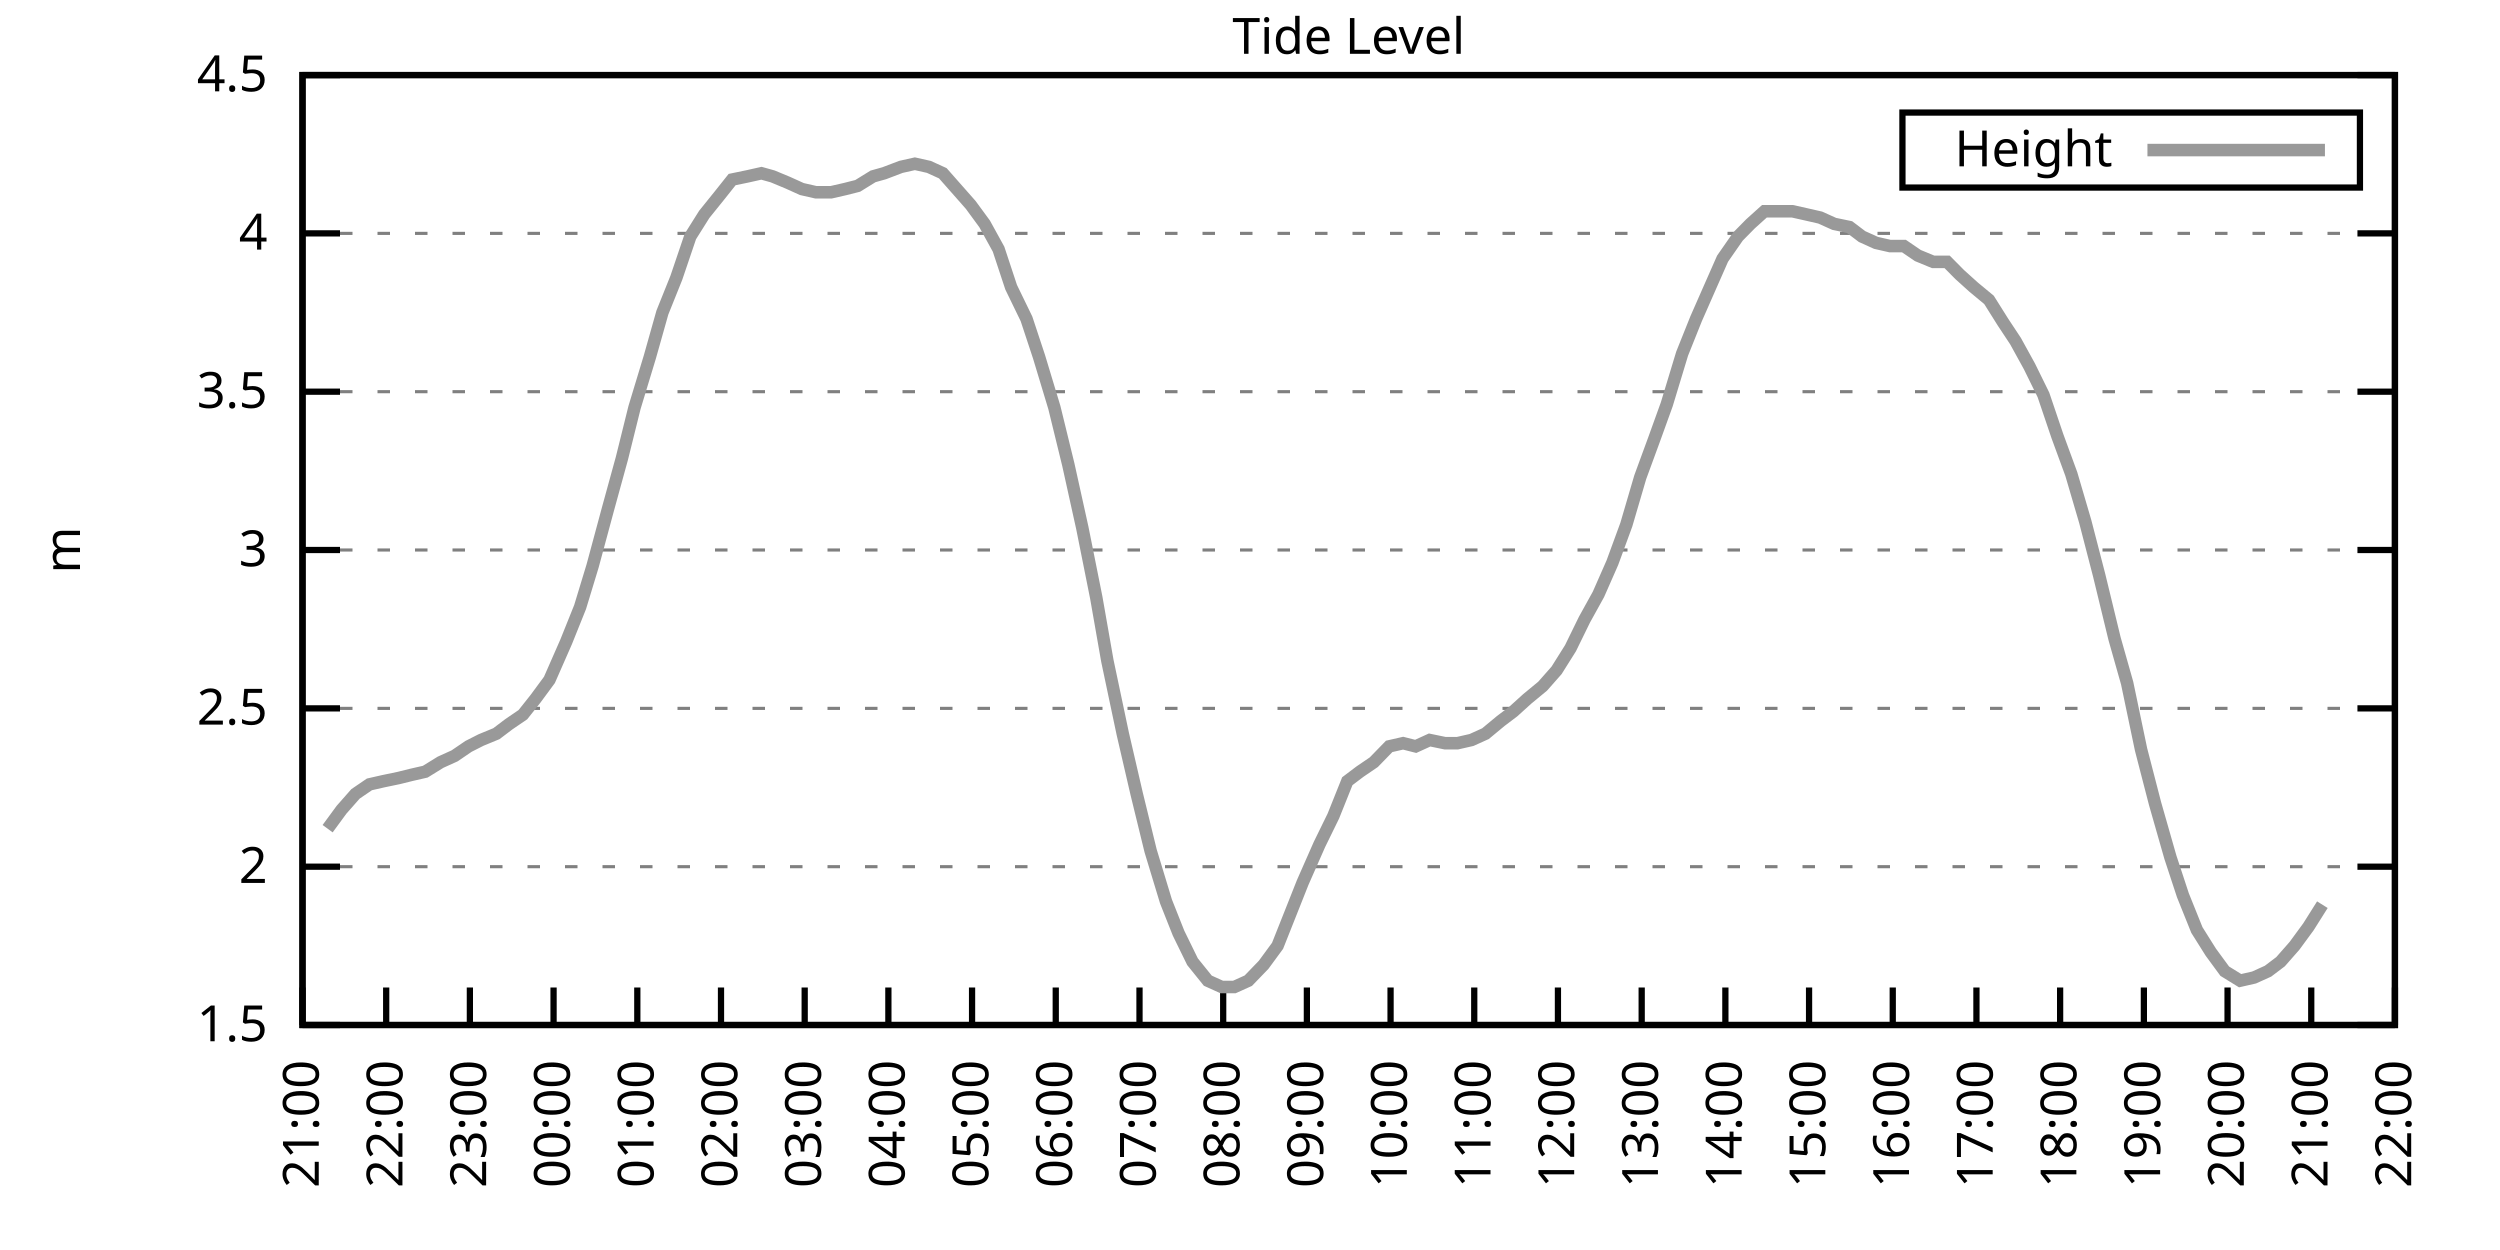
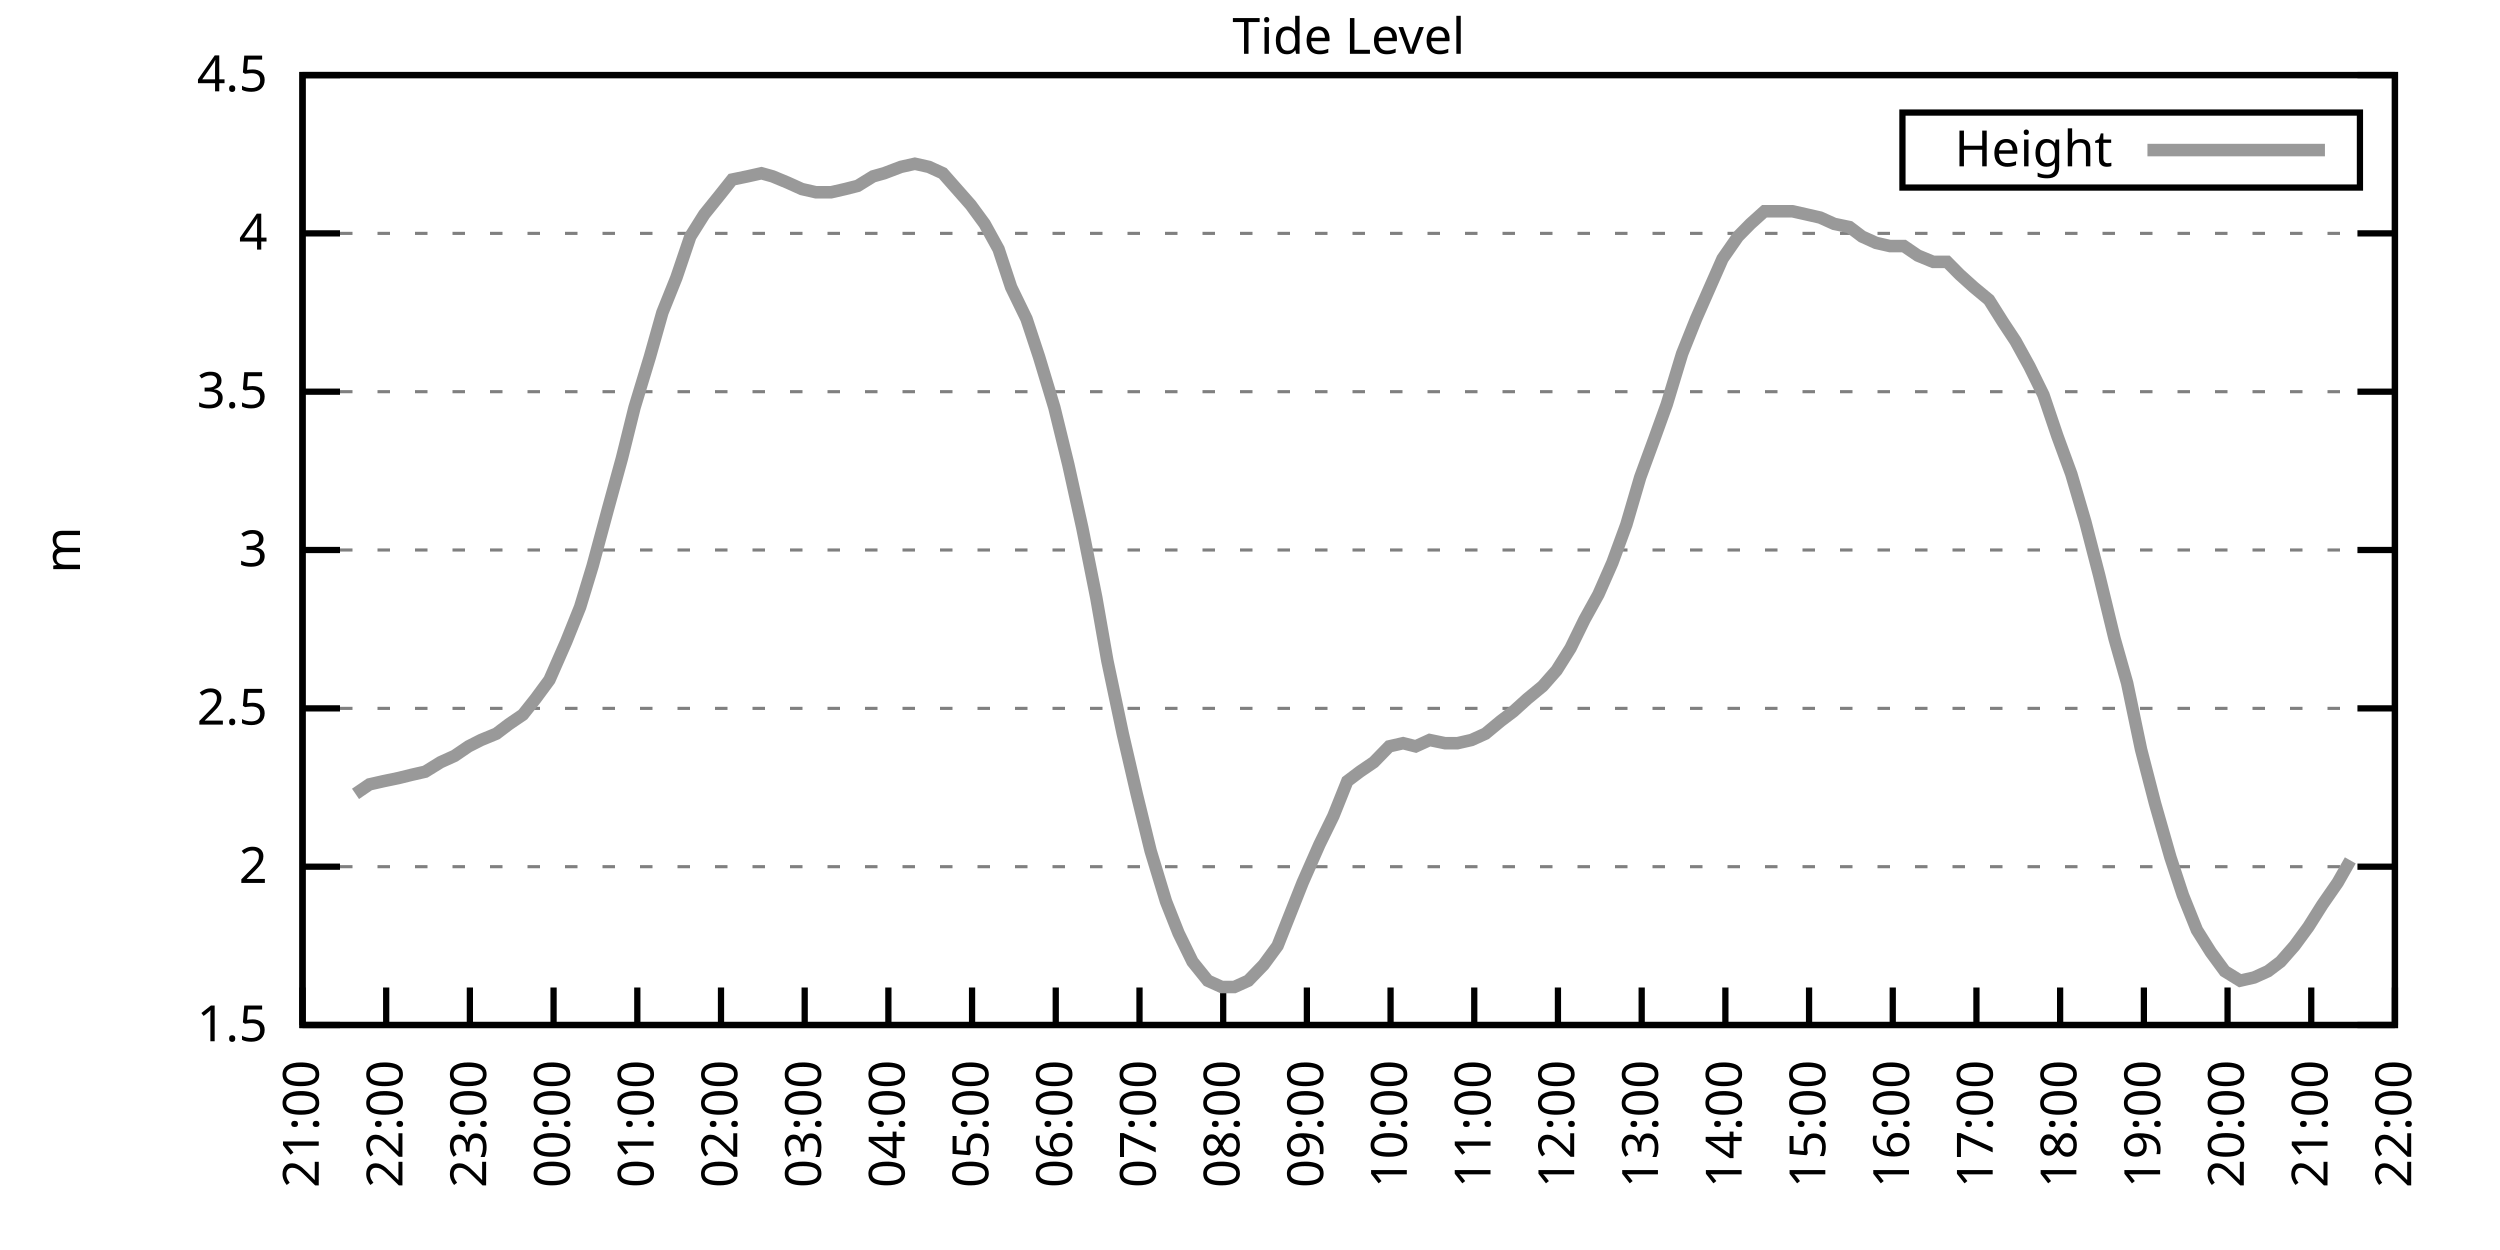
<svg xmlns="http://www.w3.org/2000/svg" xmlns:xlink="http://www.w3.org/1999/xlink" width="400" height="200" viewBox="0 0 400 200">
  <g id="gnuplot_canvas">
    <rect x="0" y="0" width="400" height="200" fill="none" />
    <defs>
      <circle id="gpDot" r="0.5" stroke-width="0.5" stroke="currentColor" />
      <path id="gpPt0" stroke-width="0.333" stroke="currentColor" d="M-1,0 h2 M0,-1 v2" />
      <path id="gpPt1" stroke-width="0.333" stroke="currentColor" d="M-1,-1 L1,1 M1,-1 L-1,1" />
      <path id="gpPt2" stroke-width="0.333" stroke="currentColor" d="M-1,0 L1,0 M0,-1 L0,1 M-1,-1 L1,1 M-1,1 L1,-1" />
      <rect id="gpPt3" stroke-width="0.333" stroke="currentColor" x="-1" y="-1" width="2" height="2" />
      <rect id="gpPt4" stroke-width="0.333" stroke="currentColor" fill="currentColor" x="-1" y="-1" width="2" height="2" />
      <circle id="gpPt5" stroke-width="0.333" stroke="currentColor" cx="0" cy="0" r="1" />
      <use xlink:href="#gpPt5" id="gpPt6" fill="currentColor" stroke="none" />
      <path id="gpPt7" stroke-width="0.333" stroke="currentColor" d="M0,-1.33 L-1.33,0.67 L1.33,0.67 z" />
      <use xlink:href="#gpPt7" id="gpPt8" fill="currentColor" stroke="none" />
      <use xlink:href="#gpPt7" id="gpPt9" stroke="currentColor" transform="rotate(180)" />
      <use xlink:href="#gpPt9" id="gpPt10" fill="currentColor" stroke="none" />
      <use xlink:href="#gpPt3" id="gpPt11" stroke="currentColor" transform="rotate(45)" />
      <use xlink:href="#gpPt11" id="gpPt12" fill="currentColor" stroke="none" />
      <path id="gpPt13" stroke-width="0.333" stroke="currentColor" d="M0,1.330 L1.265,0.411 L0.782,-1.067 L-0.782,-1.076 L-1.265,0.411 z" />
      <use xlink:href="#gpPt13" id="gpPt14" fill="currentColor" stroke="none" />
      <filter id="textbox" filterUnits="objectBoundingBox" x="0" y="0" height="1" width="1">
        <feFlood flood-color="white" flood-opacity="1" result="bgnd" />
        <feComposite in="SourceGraphic" in2="bgnd" operator="atop" />
      </filter>
      <filter id="greybox" filterUnits="objectBoundingBox" x="0" y="0" height="1" width="1">
        <feFlood flood-color="lightgrey" flood-opacity="1" result="grey" />
        <feComposite in="SourceGraphic" in2="grey" operator="atop" />
      </filter>
    </defs>
    <g fill="none" color="white" stroke="currentColor" stroke-width="1.00" stroke-linecap="butt" stroke-linejoin="miter">
</g>
    <g fill="none" color="black" stroke="currentColor" stroke-width="1.00" stroke-linecap="butt" stroke-linejoin="miter">
      <g stroke="none" shape-rendering="crispEdges">
        <polygon fill="rgb(255, 255, 255)" points="48.40,164.00 383.18,164.00 383.18,12.02 48.40,12.02 " />
      </g>
    </g>
    <g fill="none" color="black" stroke="currentColor" stroke-width="1.00" stroke-linecap="butt" stroke-linejoin="miter">
</g>
    <g fill="none" color="black" stroke="black" stroke-width="0.50" stroke-linecap="butt" stroke-linejoin="miter">
</g>
    <g fill="none" color="gray" stroke="currentColor" stroke-width="0.50" stroke-linecap="butt" stroke-linejoin="miter">
      <path stroke="gray" stroke-dasharray="2,4" class="gridline" d="M48.40,164.00 L383.19,164.00  " />
    </g>
    <g fill="none" color="gray" stroke="gray" stroke-width="1.00" stroke-linecap="butt" stroke-linejoin="miter">
</g>
    <g fill="none" color="black" stroke="currentColor" stroke-width="1.00" stroke-linecap="butt" stroke-linejoin="miter">
      <path stroke="black" d="M48.40,164.00 L54.40,164.00 M383.19,164.00 L377.19,164.00  " />
      <g transform="translate(42.80,166.60)" stroke="none" fill="black" font-family="Sans" font-size="8.00" text-anchor="end">
        <text>
          <tspan font-family="Sans"> 1.5</tspan>
        </text>
      </g>
    </g>
    <g fill="none" color="black" stroke="currentColor" stroke-width="1.00" stroke-linecap="butt" stroke-linejoin="miter">
</g>
    <g fill="none" color="black" stroke="black" stroke-width="0.50" stroke-linecap="butt" stroke-linejoin="miter">
</g>
    <g fill="none" color="gray" stroke="currentColor" stroke-width="0.50" stroke-linecap="butt" stroke-linejoin="miter">
      <path stroke="gray" stroke-dasharray="2,4" class="gridline" d="M48.40,138.67 L383.19,138.67  " />
    </g>
    <g fill="none" color="gray" stroke="gray" stroke-width="1.00" stroke-linecap="butt" stroke-linejoin="miter">
</g>
    <g fill="none" color="black" stroke="currentColor" stroke-width="1.00" stroke-linecap="butt" stroke-linejoin="miter">
      <path stroke="black" d="M48.40,138.67 L54.40,138.67 M383.19,138.67 L377.19,138.67  " />
      <g transform="translate(42.80,141.27)" stroke="none" fill="black" font-family="Sans" font-size="8.00" text-anchor="end">
        <text>
          <tspan font-family="Sans"> 2</tspan>
        </text>
      </g>
    </g>
    <g fill="none" color="black" stroke="currentColor" stroke-width="1.00" stroke-linecap="butt" stroke-linejoin="miter">
</g>
    <g fill="none" color="black" stroke="black" stroke-width="0.50" stroke-linecap="butt" stroke-linejoin="miter">
</g>
    <g fill="none" color="gray" stroke="currentColor" stroke-width="0.50" stroke-linecap="butt" stroke-linejoin="miter">
      <path stroke="gray" stroke-dasharray="2,4" class="gridline" d="M48.40,113.34 L383.19,113.34  " />
    </g>
    <g fill="none" color="gray" stroke="gray" stroke-width="1.00" stroke-linecap="butt" stroke-linejoin="miter">
</g>
    <g fill="none" color="black" stroke="currentColor" stroke-width="1.00" stroke-linecap="butt" stroke-linejoin="miter">
      <path stroke="black" d="M48.40,113.34 L54.40,113.34 M383.19,113.34 L377.19,113.34  " />
      <g transform="translate(42.80,115.94)" stroke="none" fill="black" font-family="Sans" font-size="8.00" text-anchor="end">
        <text>
          <tspan font-family="Sans"> 2.5</tspan>
        </text>
      </g>
    </g>
    <g fill="none" color="black" stroke="currentColor" stroke-width="1.00" stroke-linecap="butt" stroke-linejoin="miter">
</g>
    <g fill="none" color="black" stroke="black" stroke-width="0.50" stroke-linecap="butt" stroke-linejoin="miter">
</g>
    <g fill="none" color="gray" stroke="currentColor" stroke-width="0.50" stroke-linecap="butt" stroke-linejoin="miter">
      <path stroke="gray" stroke-dasharray="2,4" class="gridline" d="M48.40,88.00 L383.19,88.00  " />
    </g>
    <g fill="none" color="gray" stroke="gray" stroke-width="1.00" stroke-linecap="butt" stroke-linejoin="miter">
</g>
    <g fill="none" color="black" stroke="currentColor" stroke-width="1.00" stroke-linecap="butt" stroke-linejoin="miter">
      <path stroke="black" d="M48.40,88.00 L54.40,88.00 M383.19,88.00 L377.19,88.00  " />
      <g transform="translate(42.80,90.60)" stroke="none" fill="black" font-family="Sans" font-size="8.00" text-anchor="end">
        <text>
          <tspan font-family="Sans"> 3</tspan>
        </text>
      </g>
    </g>
    <g fill="none" color="black" stroke="currentColor" stroke-width="1.00" stroke-linecap="butt" stroke-linejoin="miter">
</g>
    <g fill="none" color="black" stroke="black" stroke-width="0.50" stroke-linecap="butt" stroke-linejoin="miter">
</g>
    <g fill="none" color="gray" stroke="currentColor" stroke-width="0.50" stroke-linecap="butt" stroke-linejoin="miter">
      <path stroke="gray" stroke-dasharray="2,4" class="gridline" d="M48.40,62.67 L383.19,62.67  " />
    </g>
    <g fill="none" color="gray" stroke="gray" stroke-width="1.00" stroke-linecap="butt" stroke-linejoin="miter">
</g>
    <g fill="none" color="black" stroke="currentColor" stroke-width="1.00" stroke-linecap="butt" stroke-linejoin="miter">
      <path stroke="black" d="M48.40,62.67 L54.40,62.67 M383.19,62.67 L377.19,62.67  " />
      <g transform="translate(42.80,65.27)" stroke="none" fill="black" font-family="Sans" font-size="8.00" text-anchor="end">
        <text>
          <tspan font-family="Sans"> 3.5</tspan>
        </text>
      </g>
    </g>
    <g fill="none" color="black" stroke="currentColor" stroke-width="1.00" stroke-linecap="butt" stroke-linejoin="miter">
</g>
    <g fill="none" color="black" stroke="black" stroke-width="0.50" stroke-linecap="butt" stroke-linejoin="miter">
</g>
    <g fill="none" color="gray" stroke="currentColor" stroke-width="0.50" stroke-linecap="butt" stroke-linejoin="miter">
      <path stroke="gray" stroke-dasharray="2,4" class="gridline" d="M48.40,37.34 L383.19,37.34  " />
    </g>
    <g fill="none" color="gray" stroke="gray" stroke-width="1.00" stroke-linecap="butt" stroke-linejoin="miter">
</g>
    <g fill="none" color="black" stroke="currentColor" stroke-width="1.00" stroke-linecap="butt" stroke-linejoin="miter">
      <path stroke="black" d="M48.40,37.34 L54.40,37.34 M383.19,37.34 L377.19,37.34  " />
      <g transform="translate(42.80,39.94)" stroke="none" fill="black" font-family="Sans" font-size="8.00" text-anchor="end">
        <text>
          <tspan font-family="Sans"> 4</tspan>
        </text>
      </g>
    </g>
    <g fill="none" color="black" stroke="currentColor" stroke-width="1.00" stroke-linecap="butt" stroke-linejoin="miter">
</g>
    <g fill="none" color="black" stroke="black" stroke-width="0.50" stroke-linecap="butt" stroke-linejoin="miter">
</g>
    <g fill="none" color="gray" stroke="currentColor" stroke-width="0.50" stroke-linecap="butt" stroke-linejoin="miter">
      <path stroke="gray" stroke-dasharray="2,4" class="gridline" d="M48.40,12.01 L383.19,12.01  " />
    </g>
    <g fill="none" color="gray" stroke="gray" stroke-width="1.00" stroke-linecap="butt" stroke-linejoin="miter">
</g>
    <g fill="none" color="black" stroke="currentColor" stroke-width="1.00" stroke-linecap="butt" stroke-linejoin="miter">
      <path stroke="black" d="M48.40,12.01 L54.40,12.01 M383.19,12.01 L377.19,12.01  " />
      <g transform="translate(42.80,14.61)" stroke="none" fill="black" font-family="Sans" font-size="8.00" text-anchor="end">
        <text>
          <tspan font-family="Sans"> 4.5</tspan>
        </text>
      </g>
    </g>
    <g fill="none" color="black" stroke="currentColor" stroke-width="1.00" stroke-linecap="butt" stroke-linejoin="miter">
      <path stroke="black" d="M48.40,164.00 L48.40,158.00  " />
      <g transform="translate(51.00,169.60) rotate(270.00)" stroke="none" fill="black" font-family="Sans" font-size="8.00" text-anchor="end">
        <text>
          <tspan font-family="Sans">21:00</tspan>
        </text>
      </g>
    </g>
    <g fill="none" color="black" stroke="currentColor" stroke-width="1.00" stroke-linecap="butt" stroke-linejoin="miter">
      <path stroke="black" d="M61.79,164.00 L61.79,158.00  " />
      <g transform="translate(64.39,169.60) rotate(270.00)" stroke="none" fill="black" font-family="Sans" font-size="8.00" text-anchor="end">
        <text>
          <tspan font-family="Sans">22:00</tspan>
        </text>
      </g>
    </g>
    <g fill="none" color="black" stroke="currentColor" stroke-width="1.00" stroke-linecap="butt" stroke-linejoin="miter">
      <path stroke="black" d="M75.18,164.00 L75.18,158.00  " />
      <g transform="translate(77.78,169.60) rotate(270.00)" stroke="none" fill="black" font-family="Sans" font-size="8.00" text-anchor="end">
        <text>
          <tspan font-family="Sans">23:00</tspan>
        </text>
      </g>
    </g>
    <g fill="none" color="black" stroke="currentColor" stroke-width="1.00" stroke-linecap="butt" stroke-linejoin="miter">
      <path stroke="black" d="M88.57,164.00 L88.57,158.00  " />
      <g transform="translate(91.17,169.60) rotate(270.00)" stroke="none" fill="black" font-family="Sans" font-size="8.00" text-anchor="end">
        <text>
          <tspan font-family="Sans">00:00</tspan>
        </text>
      </g>
    </g>
    <g fill="none" color="black" stroke="currentColor" stroke-width="1.00" stroke-linecap="butt" stroke-linejoin="miter">
      <path stroke="black" d="M101.97,164.00 L101.97,158.00  " />
      <g transform="translate(104.57,169.60) rotate(270.00)" stroke="none" fill="black" font-family="Sans" font-size="8.00" text-anchor="end">
        <text>
          <tspan font-family="Sans">01:00</tspan>
        </text>
      </g>
    </g>
    <g fill="none" color="black" stroke="currentColor" stroke-width="1.00" stroke-linecap="butt" stroke-linejoin="miter">
      <path stroke="black" d="M115.36,164.00 L115.36,158.00  " />
      <g transform="translate(117.96,169.60) rotate(270.00)" stroke="none" fill="black" font-family="Sans" font-size="8.00" text-anchor="end">
        <text>
          <tspan font-family="Sans">02:00</tspan>
        </text>
      </g>
    </g>
    <g fill="none" color="black" stroke="currentColor" stroke-width="1.00" stroke-linecap="butt" stroke-linejoin="miter">
      <path stroke="black" d="M128.75,164.00 L128.75,158.00  " />
      <g transform="translate(131.35,169.60) rotate(270.00)" stroke="none" fill="black" font-family="Sans" font-size="8.00" text-anchor="end">
        <text>
          <tspan font-family="Sans">03:00</tspan>
        </text>
      </g>
    </g>
    <g fill="none" color="black" stroke="currentColor" stroke-width="1.00" stroke-linecap="butt" stroke-linejoin="miter">
      <path stroke="black" d="M142.14,164.00 L142.14,158.00  " />
      <g transform="translate(144.74,169.60) rotate(270.00)" stroke="none" fill="black" font-family="Sans" font-size="8.00" text-anchor="end">
        <text>
          <tspan font-family="Sans">04:00</tspan>
        </text>
      </g>
    </g>
    <g fill="none" color="black" stroke="currentColor" stroke-width="1.00" stroke-linecap="butt" stroke-linejoin="miter">
      <path stroke="black" d="M155.53,164.00 L155.53,158.00  " />
      <g transform="translate(158.13,169.60) rotate(270.00)" stroke="none" fill="black" font-family="Sans" font-size="8.00" text-anchor="end">
        <text>
          <tspan font-family="Sans">05:00</tspan>
        </text>
      </g>
    </g>
    <g fill="none" color="black" stroke="currentColor" stroke-width="1.00" stroke-linecap="butt" stroke-linejoin="miter">
      <path stroke="black" d="M168.92,164.00 L168.92,158.00  " />
      <g transform="translate(171.52,169.60) rotate(270.00)" stroke="none" fill="black" font-family="Sans" font-size="8.00" text-anchor="end">
        <text>
          <tspan font-family="Sans">06:00</tspan>
        </text>
      </g>
    </g>
    <g fill="none" color="black" stroke="currentColor" stroke-width="1.00" stroke-linecap="butt" stroke-linejoin="miter">
      <path stroke="black" d="M182.32,164.00 L182.32,158.00  " />
      <g transform="translate(184.92,169.60) rotate(270.00)" stroke="none" fill="black" font-family="Sans" font-size="8.00" text-anchor="end">
        <text>
          <tspan font-family="Sans">07:00</tspan>
        </text>
      </g>
    </g>
    <g fill="none" color="black" stroke="currentColor" stroke-width="1.00" stroke-linecap="butt" stroke-linejoin="miter">
      <path stroke="black" d="M195.71,164.00 L195.71,158.00  " />
      <g transform="translate(198.31,169.60) rotate(270.00)" stroke="none" fill="black" font-family="Sans" font-size="8.00" text-anchor="end">
        <text>
          <tspan font-family="Sans">08:00</tspan>
        </text>
      </g>
    </g>
    <g fill="none" color="black" stroke="currentColor" stroke-width="1.00" stroke-linecap="butt" stroke-linejoin="miter">
      <path stroke="black" d="M209.10,164.00 L209.10,158.00  " />
      <g transform="translate(211.70,169.60) rotate(270.00)" stroke="none" fill="black" font-family="Sans" font-size="8.00" text-anchor="end">
        <text>
          <tspan font-family="Sans">09:00</tspan>
        </text>
      </g>
    </g>
    <g fill="none" color="black" stroke="currentColor" stroke-width="1.00" stroke-linecap="butt" stroke-linejoin="miter">
      <path stroke="black" d="M222.49,164.00 L222.49,158.00  " />
      <g transform="translate(225.09,169.60) rotate(270.00)" stroke="none" fill="black" font-family="Sans" font-size="8.00" text-anchor="end">
        <text>
          <tspan font-family="Sans">10:00</tspan>
        </text>
      </g>
    </g>
    <g fill="none" color="black" stroke="currentColor" stroke-width="1.00" stroke-linecap="butt" stroke-linejoin="miter">
      <path stroke="black" d="M235.88,164.00 L235.88,158.00  " />
      <g transform="translate(238.48,169.60) rotate(270.00)" stroke="none" fill="black" font-family="Sans" font-size="8.00" text-anchor="end">
        <text>
          <tspan font-family="Sans">11:00</tspan>
        </text>
      </g>
    </g>
    <g fill="none" color="black" stroke="currentColor" stroke-width="1.00" stroke-linecap="butt" stroke-linejoin="miter">
      <path stroke="black" d="M249.27,164.00 L249.27,158.00  " />
      <g transform="translate(251.87,169.60) rotate(270.00)" stroke="none" fill="black" font-family="Sans" font-size="8.00" text-anchor="end">
        <text>
          <tspan font-family="Sans">12:00</tspan>
        </text>
      </g>
    </g>
    <g fill="none" color="black" stroke="currentColor" stroke-width="1.00" stroke-linecap="butt" stroke-linejoin="miter">
      <path stroke="black" d="M262.67,164.00 L262.67,158.00  " />
      <g transform="translate(265.27,169.60) rotate(270.00)" stroke="none" fill="black" font-family="Sans" font-size="8.00" text-anchor="end">
        <text>
          <tspan font-family="Sans">13:00</tspan>
        </text>
      </g>
    </g>
    <g fill="none" color="black" stroke="currentColor" stroke-width="1.00" stroke-linecap="butt" stroke-linejoin="miter">
      <path stroke="black" d="M276.06,164.00 L276.06,158.00  " />
      <g transform="translate(278.66,169.60) rotate(270.00)" stroke="none" fill="black" font-family="Sans" font-size="8.00" text-anchor="end">
        <text>
          <tspan font-family="Sans">14:00</tspan>
        </text>
      </g>
    </g>
    <g fill="none" color="black" stroke="currentColor" stroke-width="1.00" stroke-linecap="butt" stroke-linejoin="miter">
      <path stroke="black" d="M289.45,164.00 L289.45,158.00  " />
      <g transform="translate(292.05,169.60) rotate(270.00)" stroke="none" fill="black" font-family="Sans" font-size="8.00" text-anchor="end">
        <text>
          <tspan font-family="Sans">15:00</tspan>
        </text>
      </g>
    </g>
    <g fill="none" color="black" stroke="currentColor" stroke-width="1.00" stroke-linecap="butt" stroke-linejoin="miter">
      <path stroke="black" d="M302.84,164.00 L302.84,158.00  " />
      <g transform="translate(305.44,169.60) rotate(270.00)" stroke="none" fill="black" font-family="Sans" font-size="8.00" text-anchor="end">
        <text>
          <tspan font-family="Sans">16:00</tspan>
        </text>
      </g>
    </g>
    <g fill="none" color="black" stroke="currentColor" stroke-width="1.00" stroke-linecap="butt" stroke-linejoin="miter">
      <path stroke="black" d="M316.23,164.00 L316.23,158.00  " />
      <g transform="translate(318.83,169.60) rotate(270.00)" stroke="none" fill="black" font-family="Sans" font-size="8.00" text-anchor="end">
        <text>
          <tspan font-family="Sans">17:00</tspan>
        </text>
      </g>
    </g>
    <g fill="none" color="black" stroke="currentColor" stroke-width="1.00" stroke-linecap="butt" stroke-linejoin="miter">
      <path stroke="black" d="M329.62,164.00 L329.62,158.00  " />
      <g transform="translate(332.22,169.60) rotate(270.00)" stroke="none" fill="black" font-family="Sans" font-size="8.00" text-anchor="end">
        <text>
          <tspan font-family="Sans">18:00</tspan>
        </text>
      </g>
    </g>
    <g fill="none" color="black" stroke="currentColor" stroke-width="1.00" stroke-linecap="butt" stroke-linejoin="miter">
      <path stroke="black" d="M343.02,164.00 L343.02,158.00  " />
      <g transform="translate(345.62,169.60) rotate(270.00)" stroke="none" fill="black" font-family="Sans" font-size="8.00" text-anchor="end">
        <text>
          <tspan font-family="Sans">19:00</tspan>
        </text>
      </g>
    </g>
    <g fill="none" color="black" stroke="currentColor" stroke-width="1.00" stroke-linecap="butt" stroke-linejoin="miter">
      <path stroke="black" d="M356.41,164.00 L356.41,158.00  " />
      <g transform="translate(359.01,169.60) rotate(270.00)" stroke="none" fill="black" font-family="Sans" font-size="8.00" text-anchor="end">
        <text>
          <tspan font-family="Sans">20:00</tspan>
        </text>
      </g>
    </g>
    <g fill="none" color="black" stroke="currentColor" stroke-width="1.00" stroke-linecap="butt" stroke-linejoin="miter">
      <path stroke="black" d="M369.80,164.00 L369.80,158.00  " />
      <g transform="translate(372.40,169.60) rotate(270.00)" stroke="none" fill="black" font-family="Sans" font-size="8.00" text-anchor="end">
        <text>
          <tspan font-family="Sans">21:00</tspan>
        </text>
      </g>
    </g>
    <g fill="none" color="black" stroke="currentColor" stroke-width="1.00" stroke-linecap="butt" stroke-linejoin="miter">
      <path stroke="black" d="M383.19,164.00 L383.19,158.00  " />
      <g transform="translate(385.79,169.60) rotate(270.00)" stroke="none" fill="black" font-family="Sans" font-size="8.00" text-anchor="end">
        <text>
          <tspan font-family="Sans">22:00</tspan>
        </text>
      </g>
    </g>
    <g fill="none" color="black" stroke="currentColor" stroke-width="1.00" stroke-linecap="butt" stroke-linejoin="miter">
</g>
    <g fill="none" color="black" stroke="currentColor" stroke-width="1.00" stroke-linecap="butt" stroke-linejoin="miter">
      <path stroke="black" d="M48.40,12.01 L48.40,164.00 L383.19,164.00 L383.19,12.01 L48.40,12.01 Z  " />
    </g>
    <g fill="none" color="black" stroke="currentColor" stroke-width="1.00" stroke-linecap="butt" stroke-linejoin="miter">
</g>
    <g fill="none" color="black" stroke="currentColor" stroke-width="1.00" stroke-linecap="butt" stroke-linejoin="miter">
      <path stroke="black" d="M304.39,30.01 L304.39,18.01 L377.59,18.01 L377.59,30.01 L304.39,30.01 Z  " />
    </g>
    <g id="Tide_level_plot_1">
      <g fill="none" color="white" stroke="black" stroke-width="2.00" stroke-linecap="butt" stroke-linejoin="miter">
</g>
      <g fill="none" color="black" stroke="currentColor" stroke-width="2.00" stroke-linecap="butt" stroke-linejoin="miter">
        <g transform="translate(337.99,26.61)" stroke="none" fill="black" font-family="Sans" font-size="8.00" text-anchor="end">
          <text>
            <tspan font-family="Sans">Height</tspan>
          </text>
        </g>
      </g>
      <g fill="none" color="black" stroke="currentColor" stroke-width="2.00" stroke-linecap="butt" stroke-linejoin="miter">
-         <path stroke="rgb(153, 153, 153)" d="M343.59,24.01 L371.99,24.01 M52.42,132.59 L54.65,129.55 L56.88,127.02 L59.11,125.50 L61.35,124.99 L63.80,124.48   L65.81,123.98 L68.04,123.47 L70.50,121.95 L72.73,120.94 L74.96,119.42 L76.97,118.40 L79.42,117.39 L81.43,115.87   L83.66,114.35 L85.67,111.82 L87.91,108.78 L90.58,102.70 L92.82,97.12 L94.82,90.54 L97.28,81.42 L99.51,73.31   L101.52,65.21 L103.98,57.10 L105.98,50.01 L108.22,44.43 L110.45,37.85 L112.68,34.30 L115.13,31.26 L117.14,28.73   L119.60,28.22 L121.83,27.72 L123.62,28.22 L126.07,29.24 L128.30,30.25 L130.54,30.76 L132.99,30.76 L135.22,30.25   L137.23,29.74 L139.69,28.22 L141.47,27.72 L144.15,26.70 L146.38,26.20 L148.61,26.70 L150.85,27.72 L153.08,30.25   L155.31,32.78 L157.54,35.82 L159.77,39.87 L161.78,45.95 L164.24,51.02 L166.25,57.10 L168.70,65.21 L170.93,74.33   L173.17,84.46 L175.40,95.60 L177.18,105.74 L179.64,117.39 L181.87,127.02 L184.10,136.14 L186.56,144.24 L188.57,149.31   L190.80,153.87 L193.25,156.91 L195.48,157.92 L197.49,157.92 L199.73,156.91 L202.18,154.37 L204.41,151.33 L206.42,146.27   L208.43,141.20 L211.11,135.12 L213.34,130.56 L215.57,124.99 L217.58,123.47 L219.81,121.95 L222.27,119.42 L224.50,118.91   L226.51,119.42 L228.74,118.40 L231.20,118.91 L233.20,118.91 L235.44,118.40 L237.67,117.39 L240.12,115.36 L242.13,113.84   L244.36,111.82 L246.82,109.79 L249.05,107.26 L251.28,103.71 L253.51,99.15 L255.75,95.10 L257.98,90.03 L260.21,83.95   L262.44,76.35 L264.67,70.27 L266.68,64.70 L269.14,56.59 L271.37,51.02 L273.60,45.95 L275.61,41.39 L278.07,37.85   L280.07,35.82 L282.31,33.80 L284.54,33.80 L286.77,33.80 L289.00,34.30 L291.23,34.81 L293.47,35.82 L295.92,36.33   L297.93,37.85 L300.16,38.86 L302.39,39.37 L304.63,39.37 L306.86,40.89 L309.31,41.90 L311.54,41.90 L313.55,43.93   L315.79,45.95 L318.24,47.98 L320.47,51.53 L322.48,54.57 L324.71,58.62 L326.95,63.18 L329.18,69.77 L331.41,75.85   L333.64,83.45 L335.87,92.06 L338.33,102.19 L340.34,109.28 L342.57,119.92 L344.80,128.54 L347.26,137.15 L349.26,143.23   L351.50,148.80 L353.73,152.35 L355.96,155.39 L358.42,156.91 L360.65,156.40 L362.88,155.39 L364.89,153.87 L367.12,151.33   L369.35,148.29 L371.58,144.75  " />
+         <path stroke="rgb(153, 153, 153)" d="M343.59,24.01 L371.99,24.01 M56.88,127.02 L59.11,125.50 L61.35,124.99 L63.80,124.48 L65.81,123.98 L68.04,123.47   L70.50,121.95 L72.73,120.94 L74.96,119.42 L76.97,118.40 L79.42,117.39 L81.43,115.87 L83.66,114.35 L85.67,111.82   L87.91,108.78 L90.58,102.70 L92.82,97.12 L94.82,90.54 L97.28,81.42 L99.51,73.31 L101.52,65.21 L103.98,57.10   L105.98,50.01 L108.22,44.43 L110.45,37.85 L112.68,34.30 L115.13,31.26 L117.14,28.73 L119.60,28.22 L121.83,27.72   L123.62,28.22 L126.07,29.24 L128.30,30.25 L130.54,30.76 L132.99,30.76 L135.22,30.25 L137.23,29.74 L139.69,28.22   L141.47,27.72 L144.15,26.70 L146.38,26.20 L148.61,26.70 L150.85,27.72 L153.08,30.25 L155.31,32.78 L157.54,35.82   L159.77,39.87 L161.78,45.95 L164.24,51.02 L166.25,57.10 L168.70,65.21 L170.93,74.33 L173.17,84.46 L175.40,95.60   L177.18,105.74 L179.64,117.39 L181.87,127.02 L184.10,136.14 L186.56,144.24 L188.57,149.31 L190.80,153.87 L193.25,156.91   L195.48,157.92 L197.49,157.92 L199.73,156.91 L202.18,154.37 L204.41,151.33 L206.42,146.27 L208.43,141.20 L211.11,135.12   L213.34,130.56 L215.57,124.99 L217.58,123.47 L219.81,121.95 L222.27,119.42 L224.50,118.91 L226.51,119.42 L228.74,118.40   L231.20,118.91 L233.20,118.91 L235.44,118.40 L237.67,117.39 L240.12,115.36 L242.13,113.84 L244.36,111.82 L246.82,109.79   L249.05,107.26 L251.28,103.71 L253.51,99.15 L255.75,95.10 L257.98,90.03 L260.21,83.95 L262.44,76.35 L264.67,70.27   L266.68,64.70 L269.14,56.59 L271.37,51.02 L273.60,45.95 L275.61,41.39 L278.07,37.85 L280.07,35.82 L282.31,33.80   L284.54,33.80 L286.77,33.80 L289.00,34.30 L291.23,34.81 L293.47,35.82 L295.92,36.33 L297.93,37.85 L300.16,38.86   L302.39,39.37 L304.63,39.37 L306.86,40.89 L309.31,41.90 L311.54,41.90 L313.55,43.93 L315.79,45.95 L318.24,47.98   L320.47,51.53 L322.48,54.57 L324.71,58.62 L326.95,63.18 L329.18,69.77 L331.41,75.85 L333.64,83.45 L335.87,92.06   L338.33,102.19 L340.34,109.28 L342.57,119.92 L344.80,128.54 L347.26,137.15 L349.26,143.23 L351.50,148.80 L353.73,152.35   L355.96,155.39 L358.42,156.91 L360.65,156.40 L362.88,155.39 L364.89,153.87 L367.12,151.33 L369.35,148.29 L371.58,144.75   L374.04,141.20 L376.05,137.66  " />
      </g>
    </g>
    <g fill="none" color="black" stroke="currentColor" stroke-width="2.00" stroke-linecap="butt" stroke-linejoin="miter">
</g>
    <g fill="none" color="black" stroke="black" stroke-width="1.00" stroke-linecap="butt" stroke-linejoin="miter">
</g>
    <g fill="none" color="black" stroke="currentColor" stroke-width="1.00" stroke-linecap="butt" stroke-linejoin="miter">
      <path stroke="black" d="M48.40,12.01 L48.40,164.00 L383.19,164.00 L383.19,12.01 L48.40,12.01 Z  " />
      <g transform="translate(12.80,88.01) rotate(270.00)" stroke="none" fill="black" font-family="Sans" font-size="8.00" text-anchor="middle">
        <text>
          <tspan font-family="Sans">m</tspan>
        </text>
      </g>
    </g>
    <g fill="none" color="black" stroke="currentColor" stroke-width="1.00" stroke-linecap="butt" stroke-linejoin="miter">
</g>
    <g fill="none" color="black" stroke="currentColor" stroke-width="1.00" stroke-linecap="butt" stroke-linejoin="miter">
      <g transform="translate(215.79,8.61)" stroke="none" fill="black" font-family="Sans" font-size="8.00" text-anchor="middle">
        <text>
          <tspan font-family="Sans">Tide Level</tspan>
        </text>
      </g>
    </g>
    <g fill="none" color="black" stroke="currentColor" stroke-width="1.00" stroke-linecap="butt" stroke-linejoin="miter">
</g>
  </g>
</svg>
